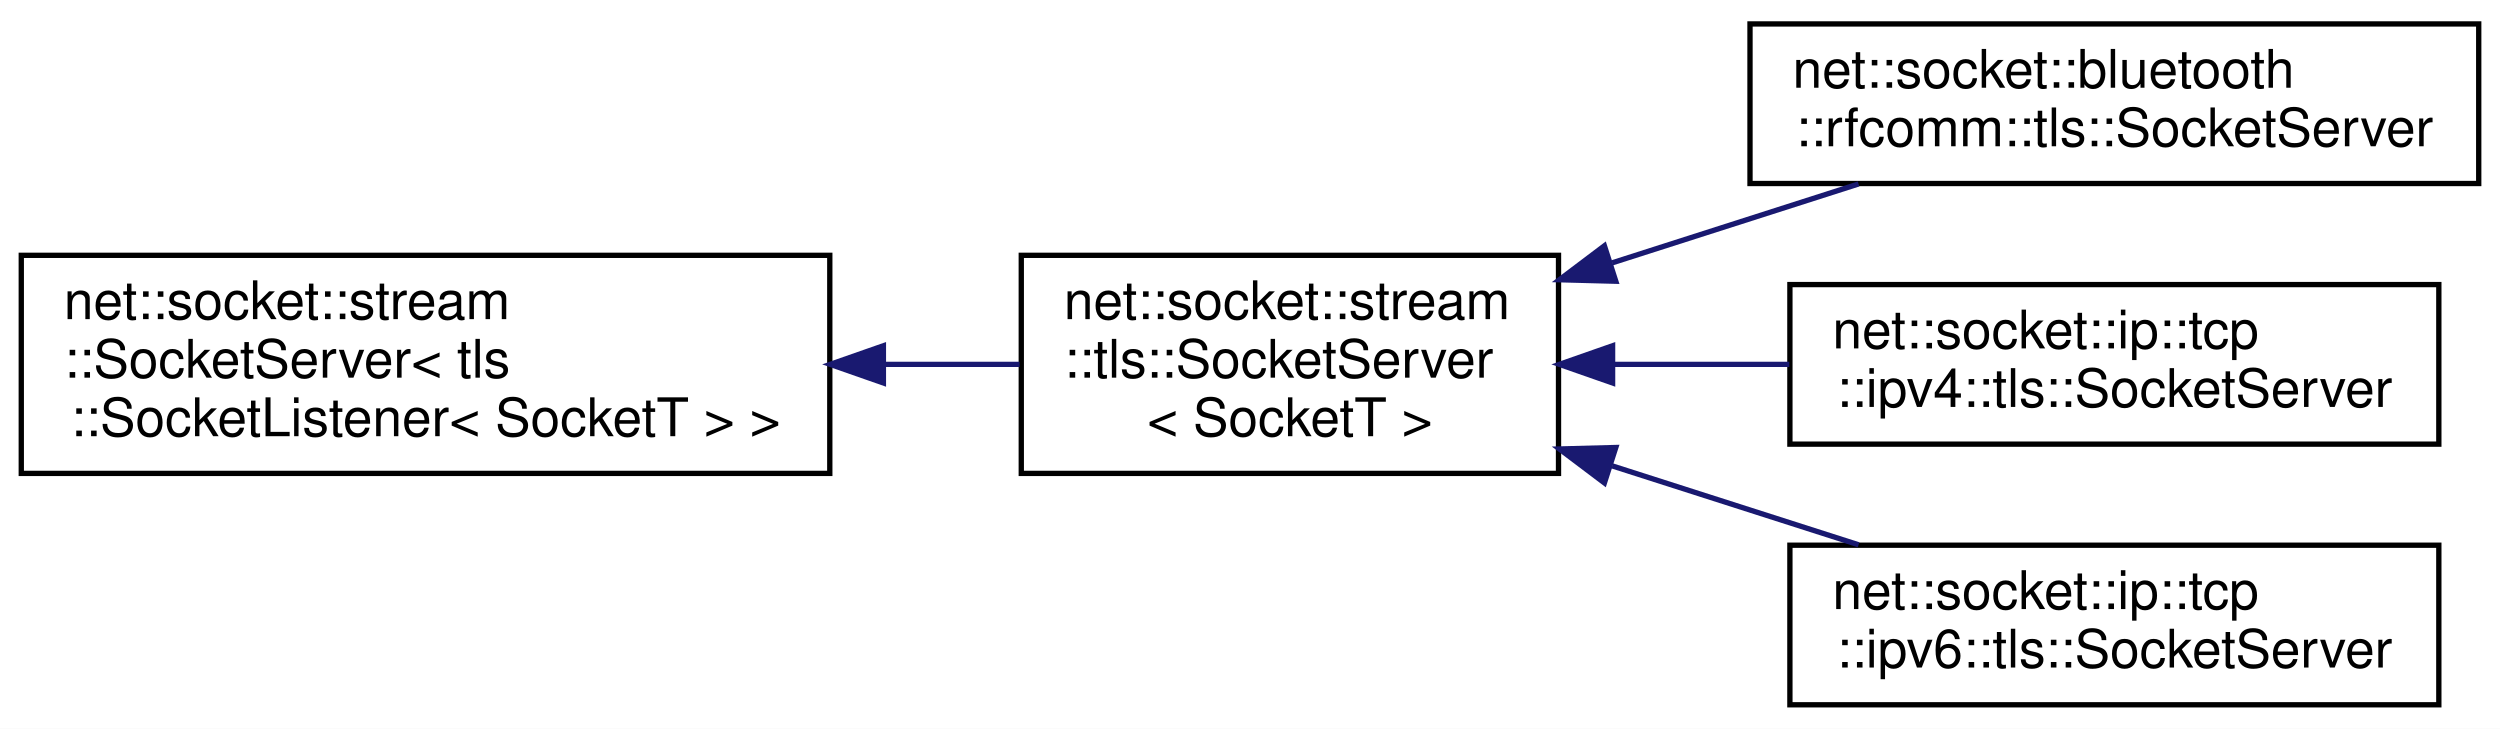
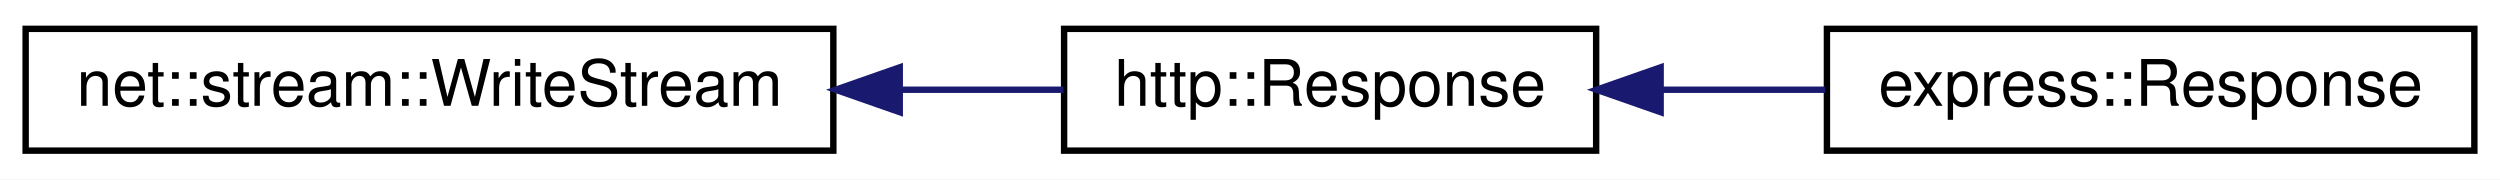
- <svg xmlns="http://www.w3.org/2000/svg" xmlns:xlink="http://www.w3.org/1999/xlink" width="470pt" height="137pt" viewBox="0.00 0.00 470.00 137.00">
-   <g id="graph0" class="graph" transform="scale(1 1) rotate(0) translate(4 133)">
-     <polygon fill="white" stroke="transparent" points="-4,4 -4,-133 466,-133 466,4 -4,4" />
+ <svg xmlns="http://www.w3.org/2000/svg" xmlns:xlink="http://www.w3.org/1999/xlink" width="390pt" height="28pt" viewBox="0.00 0.00 390.00 28.00">
+   <g id="graph0" class="graph" transform="scale(1 1) rotate(0) translate(4 24)">
+     <polygon fill="white" stroke="transparent" points="-4,4 -4,-24 386,-24 386,4 -4,4" />
    <g id="node1" class="node">
      <g id="a_node1">
-         <a xlink:href="classnet_1_1socket_1_1stream_1_1_socket_server.html" target="_top" xlink:title=" ">
-           <polygon fill="white" stroke="black" points="0,-44 0,-85 152,-85 152,-44 0,-44" />
-           <text text-anchor="start" x="8" y="-73" font-family="Helvetica,sans-Serif" font-size="10.00">net::socket::stream</text>
-           <text text-anchor="start" x="8" y="-62" font-family="Helvetica,sans-Serif" font-size="10.00">::SocketServer&lt; tls</text>
-           <text text-anchor="middle" x="76" y="-51" font-family="Helvetica,sans-Serif" font-size="10.00">::SocketListener&lt; SocketT &gt; &gt;</text>
+         <a xlink:href="classnet_1_1stream_1_1_write_stream.html" target="_top" xlink:title=" ">
+           <polygon fill="white" stroke="black" points="0,-0.5 0,-19.5 126,-19.5 126,-0.5 0,-0.5" />
+           <text text-anchor="middle" x="63" y="-7.5" font-family="Helvetica,sans-Serif" font-size="10.00">net::stream::WriteStream</text>
        </a>
      </g>
    </g>
    <g id="node2" class="node">
      <g id="a_node2">
-         <a xlink:href="classnet_1_1socket_1_1stream_1_1tls_1_1_socket_server.html" target="_top" xlink:title=" ">
-           <polygon fill="white" stroke="black" points="188,-44 188,-85 289,-85 289,-44 188,-44" />
-           <text text-anchor="start" x="196" y="-73" font-family="Helvetica,sans-Serif" font-size="10.00">net::socket::stream</text>
-           <text text-anchor="start" x="196" y="-62" font-family="Helvetica,sans-Serif" font-size="10.00">::tls::SocketServer</text>
-           <text text-anchor="middle" x="238.5" y="-51" font-family="Helvetica,sans-Serif" font-size="10.00">&lt; SocketT &gt;</text>
+         <a xlink:href="classhttp_1_1_response.html" target="_top" xlink:title=" ">
+           <polygon fill="white" stroke="black" points="162,-0.5 162,-19.5 245,-19.5 245,-0.5 162,-0.5" />
+           <text text-anchor="middle" x="203.5" y="-7.5" font-family="Helvetica,sans-Serif" font-size="10.00">http::Response</text>
        </a>
      </g>
    </g>
    <g id="edge1" class="edge">
-       <path fill="none" stroke="midnightblue" d="M162.28,-64.5C170.96,-64.5 179.56,-64.5 187.68,-64.5" />
-       <polygon fill="midnightblue" stroke="midnightblue" points="162.08,-61 152.08,-64.5 162.08,-68 162.08,-61" />
+       <path fill="none" stroke="midnightblue" d="M136.57,-10C145.27,-10 153.9,-10 161.91,-10" />
+       <polygon fill="midnightblue" stroke="midnightblue" points="136.36,-6.5 126.36,-10 136.36,-13.5 136.36,-6.5" />
    </g>
    <g id="node3" class="node">
      <g id="a_node3">
-         <a xlink:href="classnet_1_1socket_1_1bluetooth_1_1rfcomm_1_1tls_1_1_socket_server.html" target="_top" xlink:title=" ">
-           <polygon fill="white" stroke="black" points="325,-98.5 325,-128.5 462,-128.5 462,-98.5 325,-98.5" />
-           <text text-anchor="start" x="333" y="-116.5" font-family="Helvetica,sans-Serif" font-size="10.00">net::socket::bluetooth</text>
-           <text text-anchor="middle" x="393.5" y="-105.5" font-family="Helvetica,sans-Serif" font-size="10.00">::rfcomm::tls::SocketServer</text>
+         <a xlink:href="classexpress_1_1_response.html" target="_top" xlink:title=" ">
+           <polygon fill="white" stroke="black" points="281,-0.5 281,-19.5 382,-19.5 382,-0.5 281,-0.5" />
+           <text text-anchor="middle" x="331.5" y="-7.5" font-family="Helvetica,sans-Serif" font-size="10.00">express::Response</text>
        </a>
      </g>
    </g>
    <g id="edge2" class="edge">
-       <path fill="none" stroke="midnightblue" d="M299.1,-83.59C314.47,-88.51 330.79,-93.74 345.41,-98.42" />
-       <polygon fill="midnightblue" stroke="midnightblue" points="299.77,-80.13 289.17,-80.41 297.63,-86.79 299.77,-80.13" />
-     </g>
-     <g id="node4" class="node">
-       <g id="a_node4">
-         <a xlink:href="classnet_1_1socket_1_1ip_1_1tcp_1_1ipv4_1_1tls_1_1_socket_server.html" target="_top" xlink:title=" ">
-           <polygon fill="white" stroke="black" points="332.5,-49.5 332.5,-79.5 454.5,-79.5 454.5,-49.5 332.5,-49.5" />
-           <text text-anchor="start" x="340.5" y="-67.5" font-family="Helvetica,sans-Serif" font-size="10.00">net::socket::ip::tcp</text>
-           <text text-anchor="middle" x="393.5" y="-56.5" font-family="Helvetica,sans-Serif" font-size="10.00">::ipv4::tls::SocketServer</text>
-         </a>
-       </g>
-     </g>
-     <g id="edge3" class="edge">
-       <path fill="none" stroke="midnightblue" d="M299.4,-64.5C310.24,-64.5 321.55,-64.5 332.39,-64.5" />
-       <polygon fill="midnightblue" stroke="midnightblue" points="299.17,-61 289.17,-64.5 299.17,-68 299.17,-61" />
-     </g>
-     <g id="node5" class="node">
-       <g id="a_node5">
-         <a xlink:href="classnet_1_1socket_1_1ip_1_1tcp_1_1ipv6_1_1tls_1_1_socket_server.html" target="_top" xlink:title=" ">
-           <polygon fill="white" stroke="black" points="332.5,-0.5 332.5,-30.5 454.5,-30.5 454.5,-0.5 332.5,-0.5" />
-           <text text-anchor="start" x="340.5" y="-18.5" font-family="Helvetica,sans-Serif" font-size="10.00">net::socket::ip::tcp</text>
-           <text text-anchor="middle" x="393.5" y="-7.5" font-family="Helvetica,sans-Serif" font-size="10.00">::ipv6::tls::SocketServer</text>
-         </a>
-       </g>
-     </g>
-     <g id="edge4" class="edge">
-       <path fill="none" stroke="midnightblue" d="M299.1,-45.41C314.47,-40.49 330.79,-35.26 345.41,-30.58" />
-       <polygon fill="midnightblue" stroke="midnightblue" points="297.63,-42.21 289.17,-48.59 299.77,-48.87 297.63,-42.21" />
+       <path fill="none" stroke="midnightblue" d="M255.16,-10C263.59,-10 272.34,-10 280.75,-10" />
+       <polygon fill="midnightblue" stroke="midnightblue" points="255.06,-6.5 245.06,-10 255.06,-13.5 255.06,-6.5" />
    </g>
  </g>
</svg>
